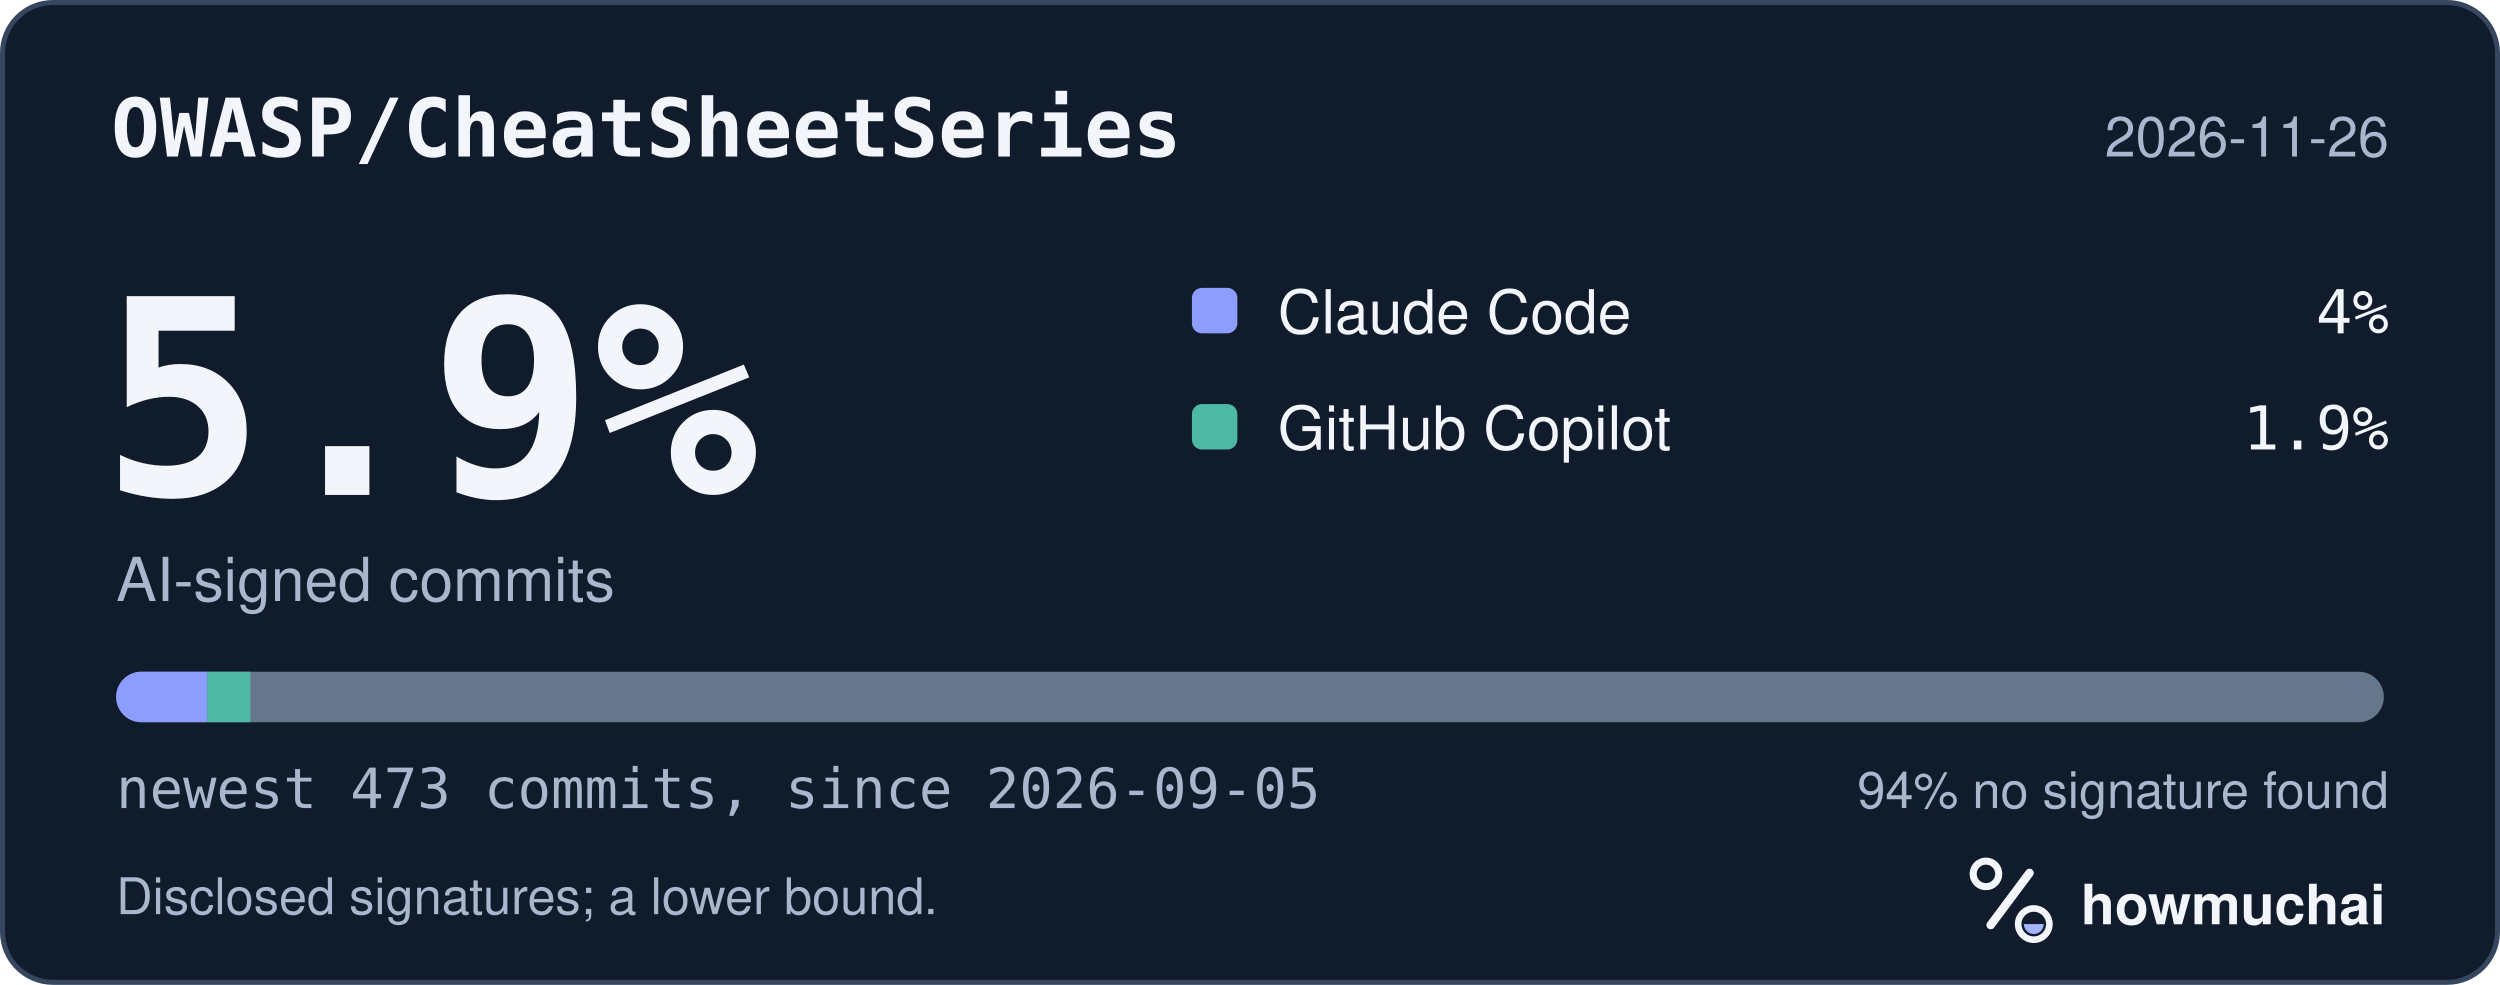
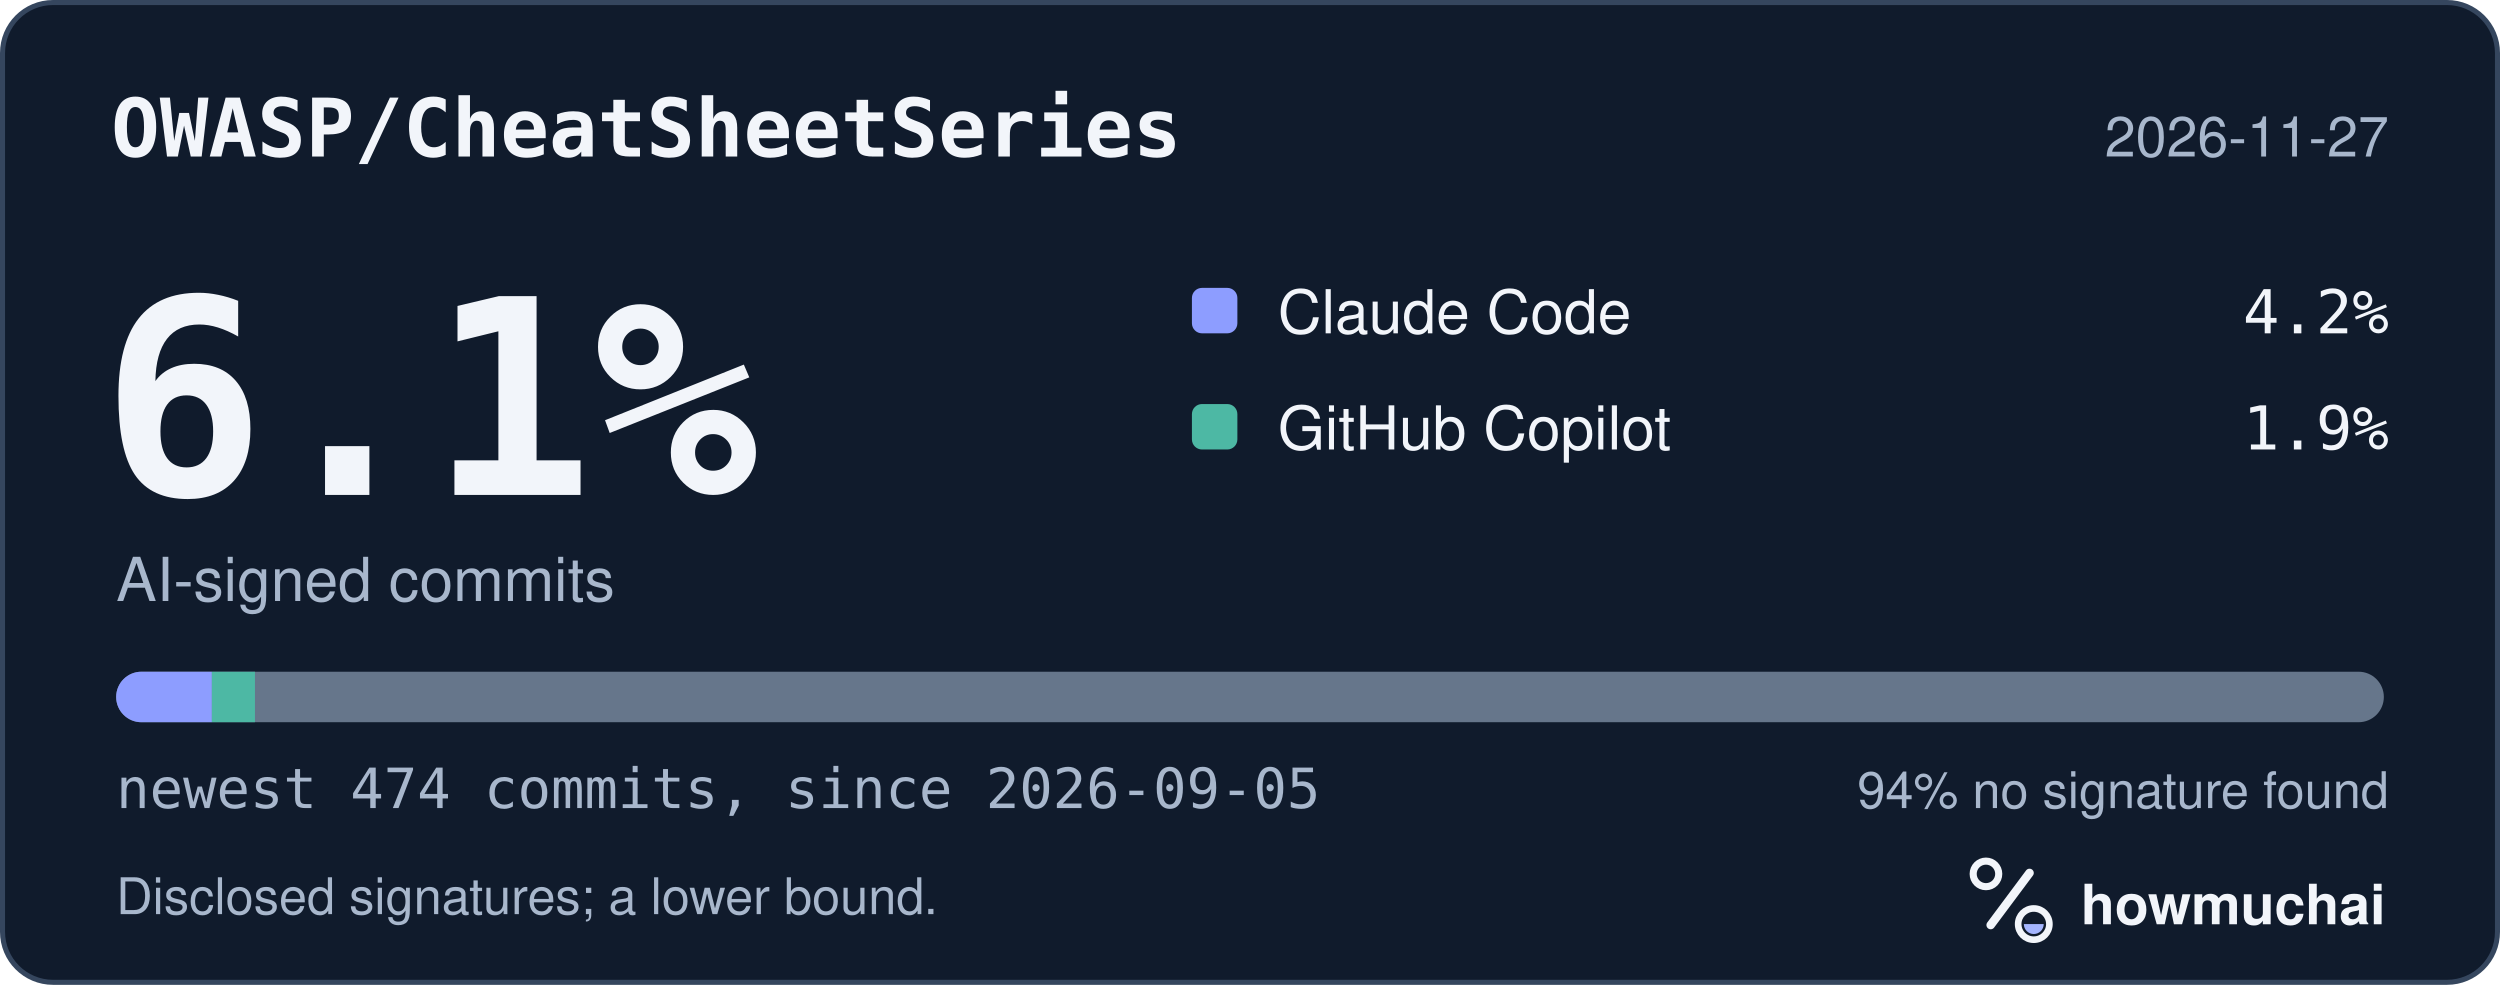
<svg xmlns="http://www.w3.org/2000/svg" width="495" height="195" viewBox="0 0 495 195" role="img" aria-labelledby="hm-t hm-d">
  <rect x="0.5" y="0.5" width="494" height="194" rx="10" fill="#101B2C" stroke="#35465E" />
  <text x="22" y="31" fill="#F2F5FA" font-family="ui-monospace, SF Mono, Menlo, Consolas, IBM Plex Mono, monospace" font-size="16" font-weight="600">OWASP/CheatSheetSeries</text>
-   <text x="473" y="31" fill="#A8B7CC" font-family="-apple-system, BlinkMacSystemFont, Segoe UI, Helvetica, Arial, Fira Sans, sans-serif" font-size="11" text-anchor="end">2026-11-26</text>
-   <text x="20" y="98" fill="#F2F5FA" font-family="ui-monospace, SF Mono, Menlo, Consolas, IBM Plex Mono, monospace" font-size="54" font-weight="700">5.9%</text>
+   <text x="473" y="31" fill="#A8B7CC" font-family="-apple-system, BlinkMacSystemFont, Segoe UI, Helvetica, Arial, Fira Sans, sans-serif" font-size="11" text-anchor="end">2026-11-27</text>
+   <text x="20" y="98" fill="#F2F5FA" font-family="ui-monospace, SF Mono, Menlo, Consolas, IBM Plex Mono, monospace" font-size="54" font-weight="700">6.1%</text>
  <text x="23" y="119" fill="#A8B7CC" font-family="-apple-system, BlinkMacSystemFont, Segoe UI, Helvetica, Arial, Fira Sans, sans-serif" font-size="12">AI-signed commits</text>
  <rect x="236" y="57" width="9" height="9" rx="2" fill="#8D9DFF" />
  <text x="253" y="66" fill="#F2F5FA" font-family="-apple-system, BlinkMacSystemFont, Segoe UI, Helvetica, Arial, Fira Sans, sans-serif" font-size="12">Claude Code</text>
-   <text x="473" y="66" fill="#F2F5FA" font-family="ui-monospace, SF Mono, Menlo, Consolas, IBM Plex Mono, monospace" font-size="12" text-anchor="end">4%</text>
+   <text x="473" y="66" fill="#F2F5FA" font-family="ui-monospace, SF Mono, Menlo, Consolas, IBM Plex Mono, monospace" font-size="12" text-anchor="end">4.2%</text>
  <rect x="236" y="80" width="9" height="9" rx="2" fill="#4DB8A4" />
  <text x="253" y="89" fill="#F2F5FA" font-family="-apple-system, BlinkMacSystemFont, Segoe UI, Helvetica, Arial, Fira Sans, sans-serif" font-size="12">GitHub Copilot</text>
  <text x="473" y="89" fill="#F2F5FA" font-family="ui-monospace, SF Mono, Menlo, Consolas, IBM Plex Mono, monospace" font-size="12" text-anchor="end">1.9%</text>
  <defs>
    <clipPath id="hm-bar">
      <rect x="23" y="133" width="449" height="10" rx="5" />
    </clipPath>
  </defs>
  <rect x="23" y="133" width="449" height="10" rx="5" fill="#66768B" />
  <g clip-path="url(#hm-bar)">
-     <rect x="23.00" y="133" width="18.04" height="10" fill="#8D9DFF" />
-     <rect x="41.04" y="133" width="8.54" height="10" fill="#4DB8A4" />
+     <rect x="23.00" y="133" width="18.95" height="10" fill="#8D9DFF" />
+     <rect x="41.95" y="133" width="8.53" height="10" fill="#4DB8A4" />
  </g>
-   <text x="23" y="160" fill="#A8B7CC" font-family="ui-monospace, SF Mono, Menlo, Consolas, IBM Plex Mono, monospace" font-size="11">newest 473 commits, since 2026-09-05</text>
+   <text x="23" y="160" fill="#A8B7CC" font-family="ui-monospace, SF Mono, Menlo, Consolas, IBM Plex Mono, monospace" font-size="11">newest 474 commits, since 2026-09-05</text>
  <text x="473" y="160" fill="#A8B7CC" font-family="-apple-system, BlinkMacSystemFont, Segoe UI, Helvetica, Arial, Fira Sans, sans-serif" font-size="10" text-anchor="end">94% no signature found</text>
  <text x="23" y="181" fill="#A8B7CC" font-family="-apple-system, BlinkMacSystemFont, Segoe UI, Helvetica, Arial, Fira Sans, sans-serif" font-size="10">Disclosed signatures; a lower bound.</text>
  <g transform="translate(386 166) scale(0.046875)">
    <circle cx="154" cy="150" r="54" fill="none" stroke="#F2F5FA" stroke-width="30" />
    <path d="M174 366 338 146" fill="none" stroke="#F2F5FA" stroke-width="36" stroke-linecap="round" />
    <circle cx="356" cy="362" r="66" fill="none" stroke="#F2F5FA" stroke-width="28" />
    <path d="M314 362a42 42 0 0 0 84 0Z" fill="#A4B5FF" />
  </g>
  <text x="412" y="183" fill="#F2F5FA" font-family="-apple-system, BlinkMacSystemFont, Segoe UI, Helvetica, Arial, Fira Sans, sans-serif" font-size="11" font-weight="650">howmuchai</text>
</svg>
